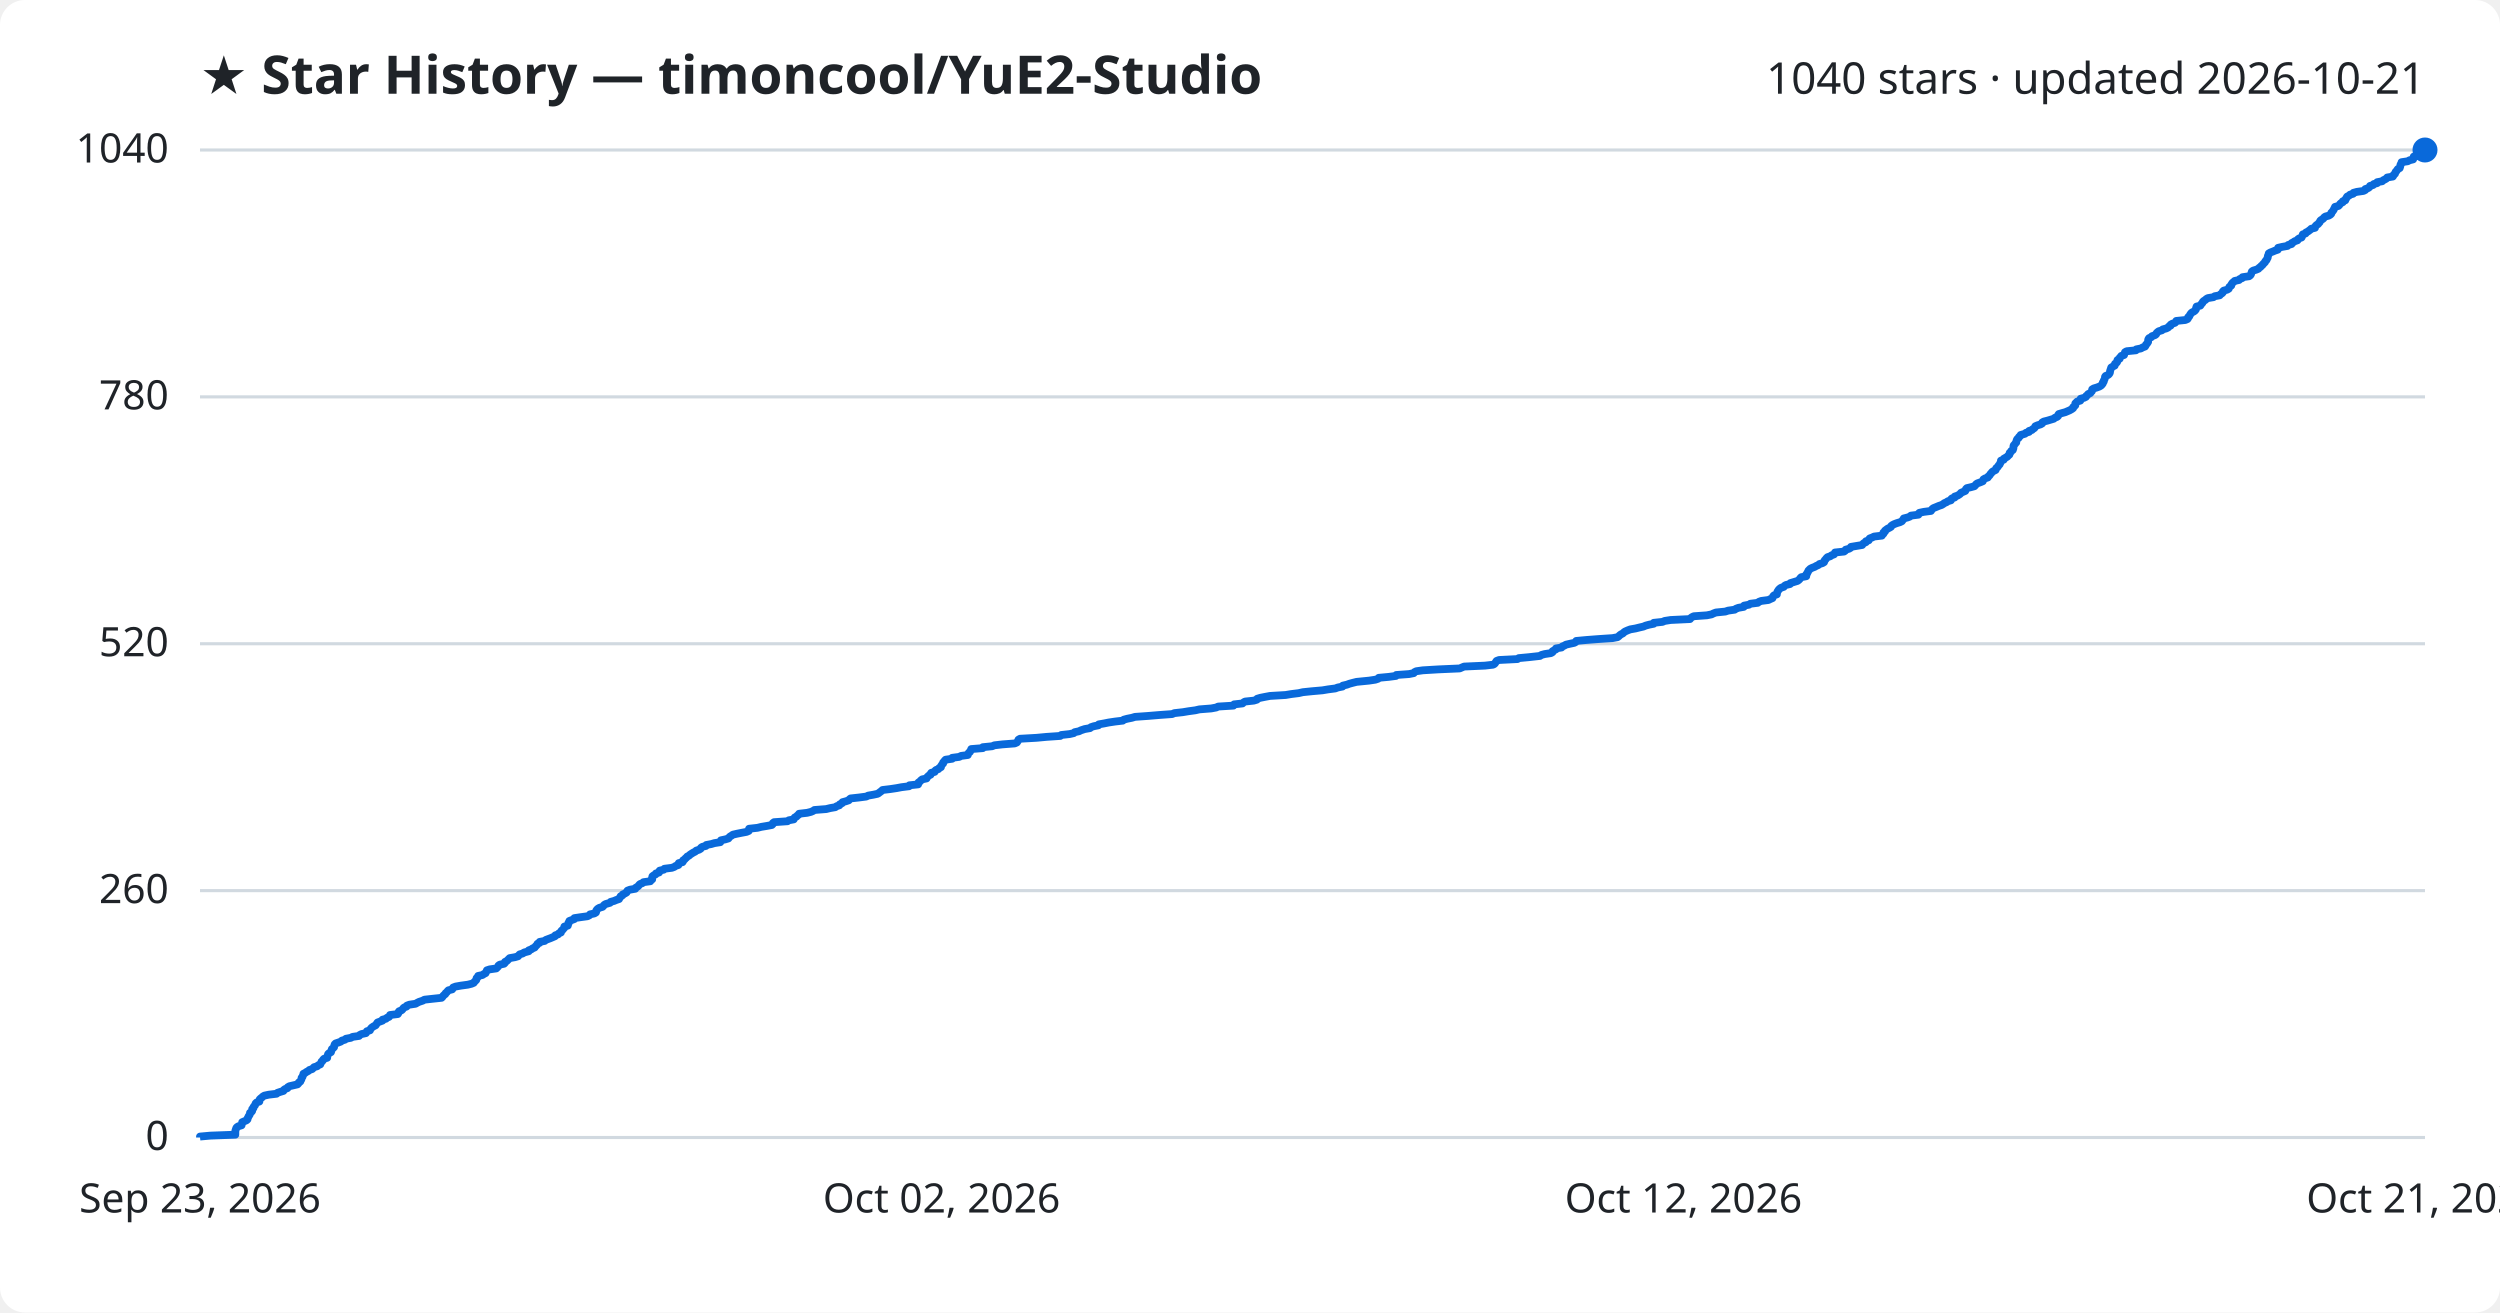
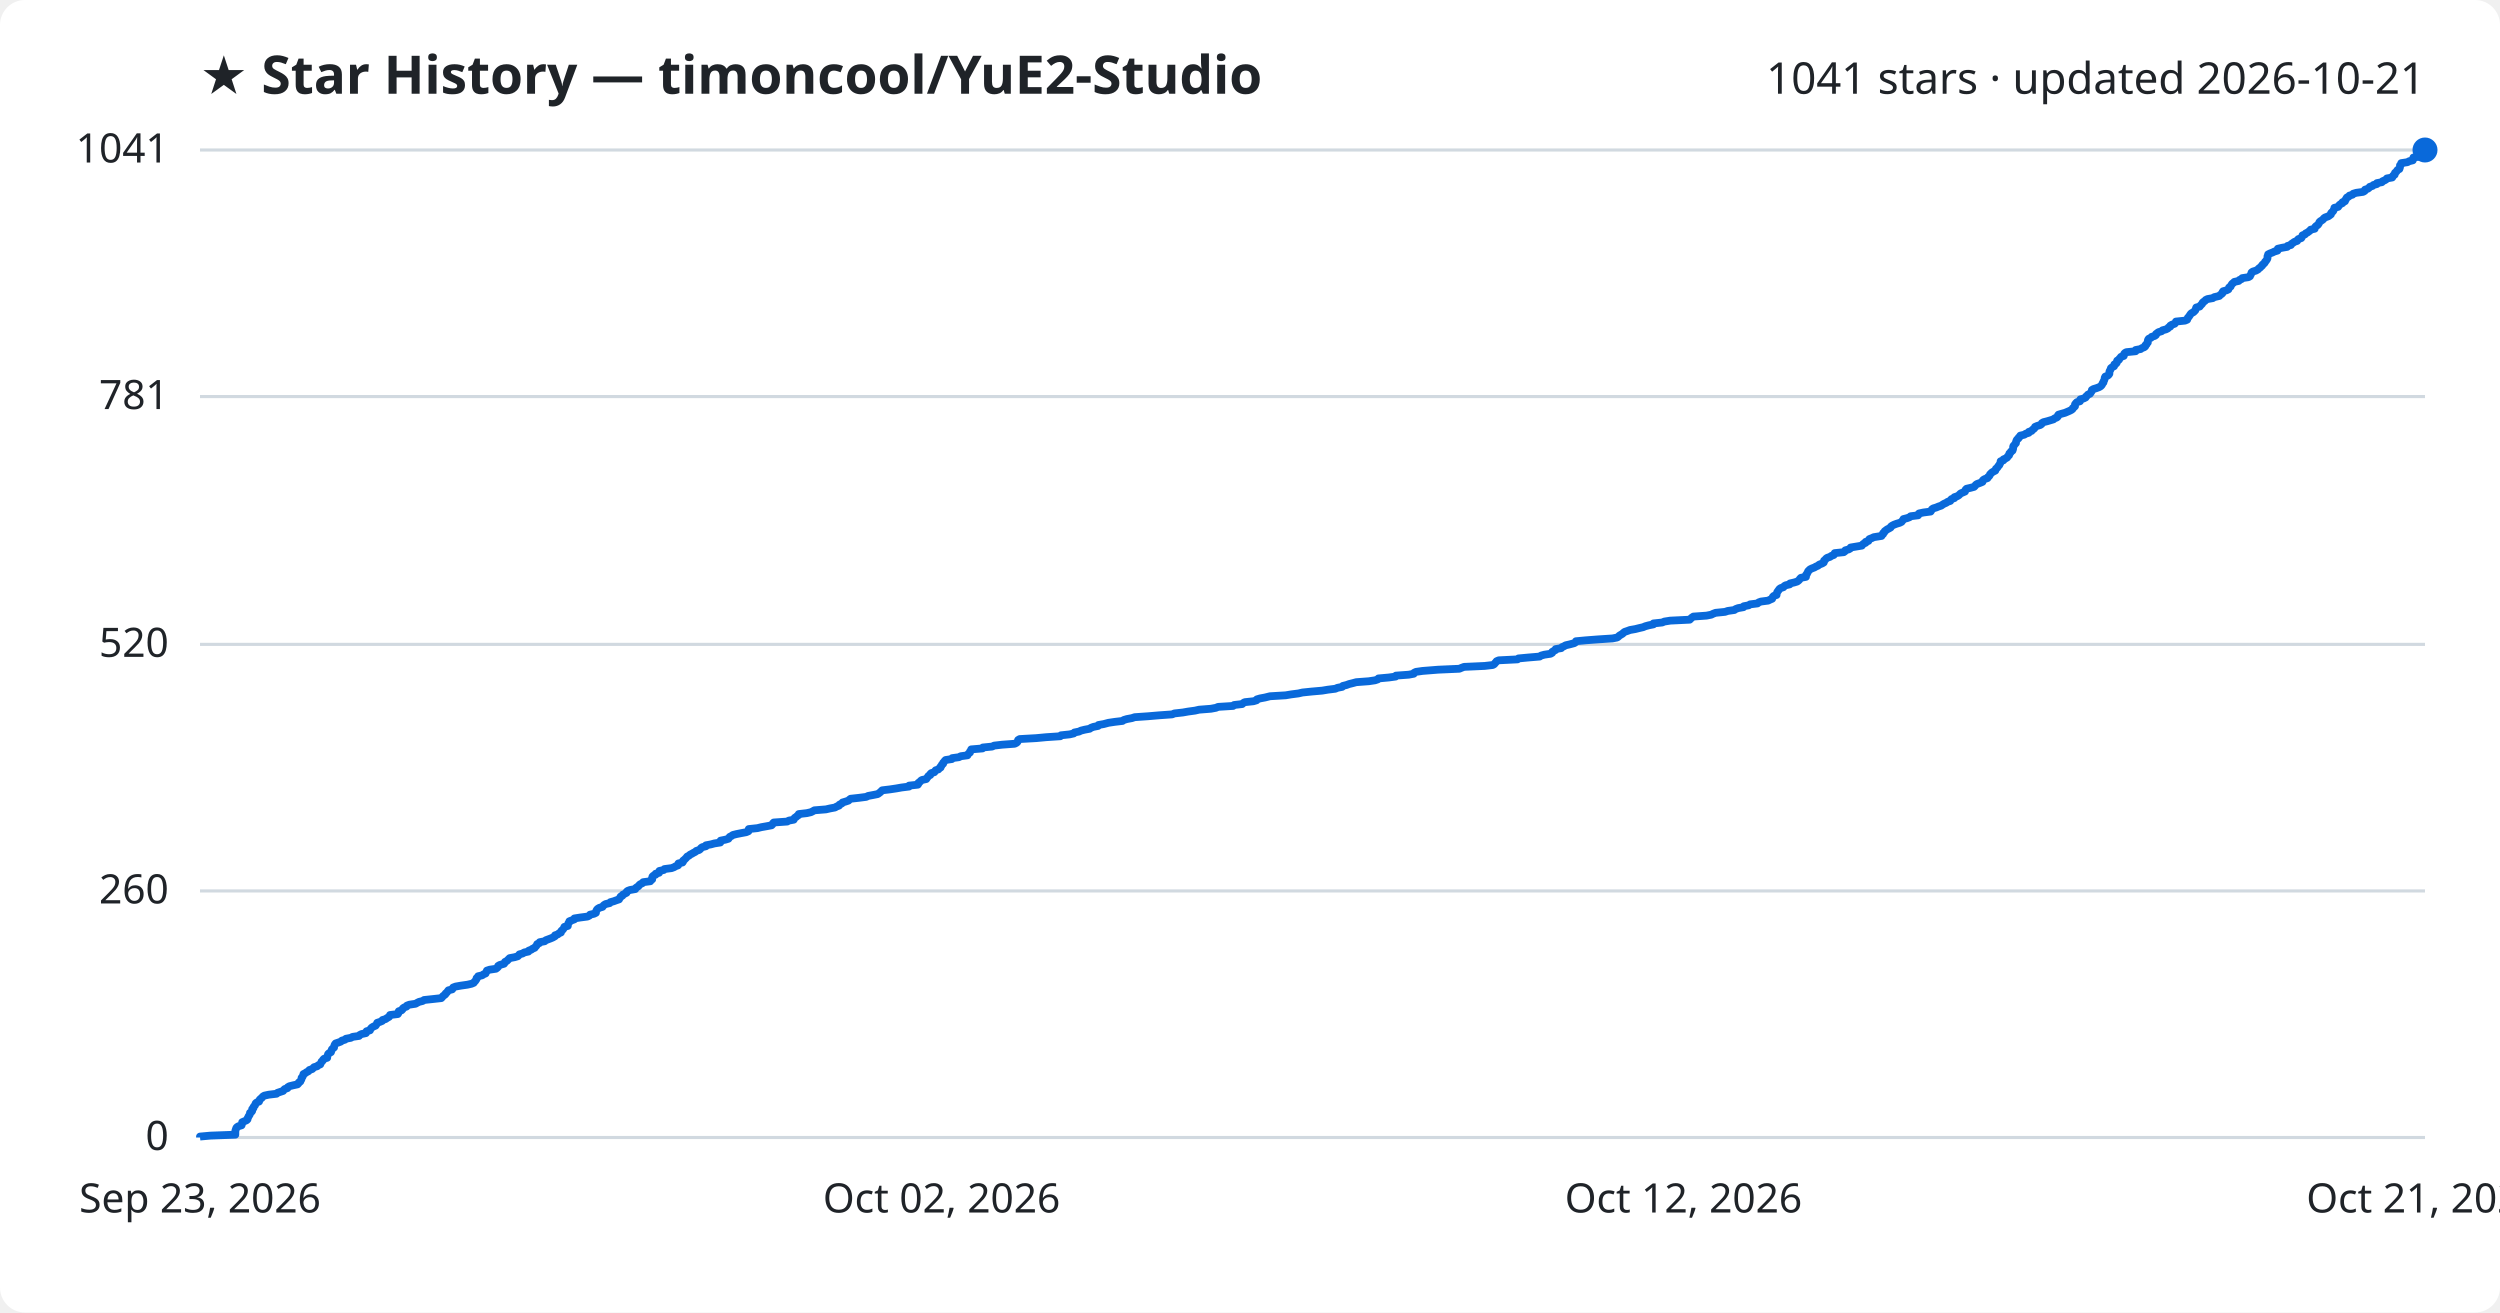
<svg xmlns="http://www.w3.org/2000/svg" viewBox="0 0 800 420" font-family="Segoe UI, sans-serif">
  <rect width="800" height="420" fill="#ffffff" rx="8" />
  <text x="64" y="30" fill="#1f2328" font-size="17" font-weight="700">★ Star History — timoncool/YuE2-Studio</text>
-   <text x="776" y="30" fill="#1f2328" font-size="14" text-anchor="end">1040 stars · updated 2026-10-21</text>
+   <text x="776" y="30" fill="#1f2328" font-size="14" text-anchor="end">1041 stars · updated 2026-10-21</text>
  <line x1="64" y1="364.0" x2="776" y2="364.0" stroke="#d1d9e0" stroke-width="1" />
  <text x="54" y="368.0" fill="#1f2328" font-size="13" text-anchor="end">0</text>
-   <line x1="64" y1="285.0" x2="776" y2="285.0" stroke="#d1d9e0" stroke-width="1" />
-   <text x="54" y="289.0" fill="#1f2328" font-size="13" text-anchor="end">260</text>
-   <line x1="64" y1="206.0" x2="776" y2="206.0" stroke="#d1d9e0" stroke-width="1" />
-   <text x="54" y="210.0" fill="#1f2328" font-size="13" text-anchor="end">520</text>
-   <line x1="64" y1="127.0" x2="776" y2="127.0" stroke="#d1d9e0" stroke-width="1" />
-   <text x="54" y="131.0" fill="#1f2328" font-size="13" text-anchor="end">780</text>
+   <line x1="64" y1="285.1" x2="776" y2="285.1" stroke="#d1d9e0" stroke-width="1" />
+   <text x="54" y="289.1" fill="#1f2328" font-size="13" text-anchor="end">260</text>
+   <line x1="64" y1="206.2" x2="776" y2="206.2" stroke="#d1d9e0" stroke-width="1" />
+   <text x="54" y="210.2" fill="#1f2328" font-size="13" text-anchor="end">520</text>
+   <line x1="64" y1="126.9" x2="776" y2="126.9" stroke="#d1d9e0" stroke-width="1" />
+   <text x="54" y="130.9" fill="#1f2328" font-size="13" text-anchor="end">781</text>
  <line x1="64" y1="48.0" x2="776" y2="48.0" stroke="#d1d9e0" stroke-width="1" />
-   <text x="54" y="52.0" fill="#1f2328" font-size="13" text-anchor="end">1040</text>
-   <path d="M64.0,364.0 L64.0,363.7 L67.3,363.4 L75.3,363.1 L75.3,362.8 L75.3,362.5 L75.3,362.2 L75.3,361.9 L75.4,361.6 L75.5,361.3 L75.6,361.0 L75.8,360.7 L76.3,360.4 L77.3,360.1 L77.4,359.7 L77.5,359.4 L77.5,359.1 L78.2,358.8 L78.9,358.5 L79.2,358.2 L79.2,357.9 L79.4,357.6 L79.5,357.3 L79.7,357.0 L79.9,356.7 L80.0,356.4 L80.0,356.1 L80.5,355.8 L80.7,355.5 L80.7,355.2 L80.7,354.9 L81.1,354.6 L81.1,354.3 L81.3,354.0 L81.6,353.7 L81.7,353.4 L81.8,353.1 L82.1,352.8 L83.0,352.5 L83.0,352.1 L83.1,351.8 L83.4,351.5 L83.8,351.2 L84.1,350.9 L84.6,350.6 L86.0,350.3 L88.5,350.0 L88.8,349.7 L89.7,349.4 L90.7,349.1 L90.8,348.8 L91.2,348.5 L92.0,348.2 L92.1,347.9 L92.6,347.6 L93.9,347.3 L95.2,347.0 L95.5,346.7 L95.6,346.4 L96.1,346.1 L96.2,345.8 L96.4,345.5 L96.5,345.2 L96.5,344.9 L96.8,344.6 L96.9,344.2 L97.1,343.9 L97.1,343.6 L97.7,343.3 L98.1,343.0 L98.7,342.7 L99.0,342.4 L99.9,342.1 L100.2,341.8 L100.5,341.5 L101.5,341.2 L101.8,340.9 L102.5,340.6 L102.6,340.3 L102.8,340.0 L102.9,339.7 L103.3,339.4 L103.4,339.1 L103.7,338.8 L104.7,338.5 L104.7,338.2 L104.8,337.9 L104.9,337.6 L105.0,337.3 L105.3,337.0 L105.9,336.7 L106.0,336.4 L106.1,336.0 L106.2,335.7 L106.6,335.4 L106.9,335.1 L106.9,334.8 L107.0,334.5 L107.1,334.2 L107.4,333.9 L108.3,333.6 L109.1,333.3 L109.4,333.0 L110.4,332.7 L110.7,332.4 L112.3,332.1 L112.8,331.8 L114.9,331.5 L115.1,331.2 L115.7,330.9 L117.1,330.6 L117.3,330.3 L117.4,330.0 L118.4,329.7 L118.5,329.4 L118.7,329.1 L119.0,328.8 L119.6,328.4 L120.2,328.1 L120.4,327.8 L120.6,327.5 L120.8,327.2 L121.6,326.9 L122.4,326.6 L122.4,326.3 L123.5,326.0 L123.8,325.7 L124.5,325.4 L124.7,325.1 L124.8,324.8 L127.3,324.5 L127.5,324.2 L127.5,323.9 L127.7,323.6 L128.5,323.3 L128.8,323.0 L129.0,322.7 L129.3,322.4 L130.1,322.1 L130.2,321.8 L131.0,321.5 L133.0,321.2 L133.5,320.9 L134.1,320.6 L135.3,320.2 L135.8,319.9 L138.5,319.6 L141.3,319.3 L141.6,319.0 L141.8,318.7 L142.1,318.4 L142.5,318.1 L142.6,317.8 L143.0,317.5 L143.2,317.2 L143.5,316.9 L144.7,316.6 L144.9,316.3 L145.0,316.0 L145.8,315.7 L147.5,315.4 L149.7,315.1 L150.9,314.8 L151.6,314.5 L151.8,314.2 L152.1,313.9 L152.4,313.6 L152.5,313.3 L152.5,313.0 L153.0,312.6 L153.0,312.3 L154.4,312.0 L154.8,311.7 L155.4,311.4 L155.5,311.1 L155.7,310.8 L155.8,310.5 L156.7,310.2 L158.8,309.9 L159.1,309.6 L159.4,309.3 L159.5,309.0 L159.9,308.7 L161.3,308.4 L161.6,308.1 L161.6,307.8 L162.2,307.5 L162.5,307.2 L162.8,306.9 L163.1,306.6 L164.8,306.3 L165.8,306.0 L166.0,305.7 L166.3,305.4 L167.3,305.1 L167.7,304.8 L169.2,304.4 L169.2,304.1 L170.0,303.8 L170.4,303.5 L171.1,303.2 L171.3,302.9 L171.6,302.6 L171.9,302.3 L172.0,302.0 L172.7,301.7 L172.7,301.4 L174.3,301.1 L174.6,300.8 L175.4,300.5 L176.2,300.2 L176.9,299.9 L177.6,299.6 L177.7,299.3 L178.6,299.0 L178.8,298.7 L179.5,298.4 L179.5,298.1 L179.7,297.8 L180.1,297.5 L180.3,297.2 L180.6,296.9 L180.6,296.5 L181.7,296.2 L181.7,295.9 L181.9,295.6 L181.9,295.3 L182.2,295.0 L182.2,294.7 L183.0,294.4 L183.8,294.1 L183.8,293.8 L185.8,293.5 L188.0,293.2 L188.6,292.9 L188.8,292.6 L190.2,292.3 L190.7,292.0 L190.8,291.7 L190.8,291.4 L191.0,291.1 L191.3,290.8 L191.8,290.5 L192.8,290.2 L193.1,289.9 L193.3,289.6 L193.8,289.3 L195.2,288.9 L195.4,288.6 L196.5,288.3 L197.2,288.0 L198.1,287.7 L198.2,287.4 L198.5,287.1 L198.6,286.8 L199.2,286.5 L199.3,286.2 L200.0,285.9 L200.5,285.6 L200.6,285.3 L200.8,285.0 L201.6,284.7 L203.3,284.4 L203.4,284.1 L203.9,283.8 L204.3,283.5 L204.5,283.2 L204.8,282.9 L205.6,282.6 L205.9,282.3 L208.1,282.0 L208.2,281.7 L208.7,281.4 L208.7,281.1 L208.7,280.7 L208.8,280.4 L209.2,280.1 L209.8,279.8 L209.9,279.5 L210.9,279.2 L210.9,278.9 L211.1,278.6 L212.4,278.3 L212.6,278.0 L215.0,277.7 L215.8,277.4 L216.2,277.1 L217.1,276.8 L217.1,276.5 L217.2,276.2 L218.4,275.9 L218.6,275.6 L218.6,275.3 L219.1,275.0 L219.3,274.7 L219.7,274.4 L219.9,274.1 L220.5,273.8 L220.8,273.5 L221.4,273.1 L221.9,272.8 L222.5,272.5 L222.8,272.2 L223.7,271.9 L224.2,271.6 L224.3,271.3 L224.7,271.0 L225.9,270.7 L226.0,270.4 L227.6,270.1 L228.6,269.8 L230.5,269.5 L230.6,269.2 L230.7,268.9 L232.1,268.6 L233.1,268.3 L233.3,268.0 L233.6,267.7 L234.1,267.4 L234.5,267.1 L235.8,266.8 L237.3,266.5 L238.9,266.2 L239.6,265.9 L239.6,265.6 L239.7,265.2 L242.4,264.9 L243.6,264.6 L245.4,264.3 L247.0,264.0 L247.3,263.7 L247.3,263.4 L247.7,263.1 L252.0,262.8 L252.4,262.5 L254.0,262.2 L254.1,261.9 L254.3,261.6 L254.9,261.3 L255.1,261.0 L255.6,260.7 L255.7,260.4 L258.3,260.1 L259.5,259.8 L260.2,259.5 L260.6,259.2 L264.4,258.9 L265.6,258.6 L267.3,258.3 L267.7,258.0 L268.6,257.7 L268.7,257.4 L269.5,257.0 L269.6,256.7 L270.7,256.4 L271.6,256.1 L271.8,255.8 L272.2,255.5 L274.9,255.2 L277.2,254.9 L277.8,254.6 L279.5,254.3 L280.9,254.0 L281.3,253.7 L281.7,253.4 L282.1,253.1 L282.4,252.8 L284.9,252.5 L286.9,252.2 L288.5,251.9 L290.9,251.6 L291.0,251.3 L293.8,251.0 L293.9,250.7 L293.9,250.4 L294.4,250.1 L294.6,249.8 L295.1,249.4 L296.5,249.1 L296.6,248.8 L296.9,248.5 L297.2,248.2 L297.8,247.9 L297.8,247.6 L298.0,247.3 L299.1,247.0 L299.2,246.7 L299.5,246.4 L300.3,246.1 L300.5,245.8 L301.1,245.5 L301.1,245.2 L301.3,244.9 L301.5,244.6 L301.8,244.3 L301.8,244.0 L302.1,243.7 L302.3,243.4 L302.6,243.1 L304.7,242.8 L304.7,242.5 L307.0,242.2 L307.5,241.9 L309.7,241.6 L309.8,241.2 L310.0,240.9 L310.4,240.6 L310.5,240.3 L310.8,240.0 L310.8,239.7 L314.5,239.4 L314.5,239.1 L317.5,238.8 L318.2,238.5 L320.8,238.2 L324.7,237.9 L325.4,237.6 L325.6,237.3 L325.8,237.0 L325.9,236.7 L326.4,236.4 L331.7,236.1 L334.9,235.8 L339.3,235.5 L339.6,235.2 L342.3,234.9 L343.6,234.6 L343.9,234.3 L345.3,234.0 L345.9,233.7 L347.1,233.3 L348.8,233.0 L349.1,232.7 L350.0,232.4 L351.5,232.1 L351.6,231.8 L353.3,231.5 L354.8,231.2 L356.8,230.9 L359.3,230.6 L359.6,230.3 L360.7,230.0 L362.2,229.7 L363.2,229.4 L367.4,229.1 L371.0,228.8 L375.1,228.5 L375.8,228.2 L378.5,227.9 L380.3,227.6 L382.5,227.3 L383.8,227.0 L387.6,226.7 L389.2,226.4 L389.8,226.1 L394.7,225.8 L394.9,225.4 L397.6,225.1 L397.9,224.8 L398.4,224.5 L401.2,224.2 L402.2,223.9 L402.3,223.6 L403.3,223.3 L404.8,223.0 L406.4,222.7 L411.4,222.4 L413.2,222.1 L415.6,221.8 L416.9,221.5 L419.8,221.2 L423.2,220.9 L425.0,220.6 L427.3,220.3 L428.1,220.0 L429.6,219.7 L429.7,219.4 L431.0,219.1 L431.8,218.8 L432.9,218.5 L434.1,218.2 L438.1,217.8 L440.1,217.5 L441.0,217.2 L441.2,216.9 L444.4,216.6 L446.7,216.3 L446.8,216.0 L450.9,215.7 L452.4,215.4 L452.6,215.1 L453.2,214.8 L455.3,214.5 L460.3,214.2 L467.1,213.9 L467.8,213.6 L468.5,213.3 L475.2,213.0 L477.8,212.7 L478.3,212.4 L478.5,212.1 L478.7,211.8 L478.9,211.5 L479.7,211.2 L485.6,210.9 L486.0,210.6 L489.2,210.3 L492.8,209.9 L493.2,209.6 L494.3,209.3 L496.3,209.0 L496.8,208.7 L496.8,208.4 L497.3,208.1 L497.9,207.8 L497.9,207.5 L499.7,207.2 L499.9,206.9 L500.6,206.6 L501.1,206.3 L502.4,206.0 L503.8,205.7 L504.3,205.4 L504.4,205.1 L507.6,204.8 L511.5,204.5 L516.0,204.2 L517.6,203.9 L518.0,203.6 L518.3,203.3 L518.7,203.0 L519.3,202.7 L519.6,202.4 L520.0,202.1 L520.9,201.7 L521.7,201.4 L523.4,201.1 L524.6,200.8 L525.9,200.5 L526.6,200.2 L527.7,199.9 L529.2,199.6 L529.2,199.3 L532.0,199.0 L532.7,198.7 L534.6,198.4 L540.8,198.1 L541.0,197.8 L541.4,197.5 L542.0,197.2 L546.2,196.9 L547.7,196.6 L548.3,196.3 L549.1,196.0 L552.1,195.7 L553.0,195.4 L555.1,195.1 L555.5,194.8 L556.3,194.5 L558.0,194.2 L558.1,193.8 L559.7,193.5 L560.1,193.2 L562.5,192.9 L562.8,192.6 L563.6,192.3 L565.9,192.0 L566.5,191.7 L567.2,191.4 L567.3,191.1 L567.4,190.8 L567.7,190.5 L568.6,190.2 L568.6,189.9 L568.7,189.6 L568.8,189.3 L569.0,189.0 L569.2,188.7 L569.5,188.4 L569.9,188.1 L570.8,187.8 L571.0,187.5 L571.5,187.2 L572.8,186.9 L572.9,186.6 L574.2,186.2 L575.2,185.9 L575.6,185.6 L575.9,185.3 L576.1,185.0 L576.4,184.7 L578.0,184.4 L578.0,184.1 L578.0,183.8 L578.3,183.5 L578.4,183.2 L578.6,182.9 L578.7,182.6 L579.0,182.3 L579.3,182.0 L579.9,181.7 L580.7,181.4 L581.2,181.1 L581.9,180.8 L582.2,180.5 L583.2,180.2 L583.7,179.9 L583.8,179.6 L583.9,179.3 L584.2,179.0 L584.4,178.7 L584.8,178.3 L585.7,178.0 L586.1,177.7 L586.9,177.4 L587.1,177.1 L587.2,176.8 L590.1,176.5 L590.5,176.2 L590.6,175.9 L591.7,175.6 L592.2,175.3 L592.3,175.0 L594.1,174.7 L595.9,174.4 L596.1,174.1 L596.4,173.8 L597.1,173.5 L597.1,173.2 L598.0,172.9 L598.1,172.6 L598.3,172.3 L599.1,172.0 L599.7,171.7 L602.2,171.4 L602.3,171.1 L602.7,170.8 L602.7,170.4 L603.2,170.1 L603.2,169.8 L603.6,169.5 L604.0,169.2 L604.6,168.9 L605.1,168.6 L605.2,168.3 L605.6,168.0 L606.2,167.7 L607.0,167.4 L608.0,167.1 L608.6,166.8 L608.8,166.5 L609.1,166.2 L609.2,165.9 L610.4,165.6 L611.2,165.3 L611.5,165.0 L613.9,164.7 L613.9,164.4 L614.2,164.1 L615.6,163.8 L617.9,163.5 L618.1,163.2 L618.3,162.9 L618.7,162.6 L619.7,162.2 L620.4,161.9 L621.3,161.6 L621.8,161.3 L622.2,161.0 L622.9,160.7 L623.3,160.4 L624.3,160.1 L624.3,159.8 L624.6,159.5 L625.5,159.2 L625.5,158.9 L626.4,158.6 L626.9,158.3 L627.3,158.0 L627.5,157.7 L628.2,157.4 L628.9,157.1 L629.0,156.8 L629.1,156.5 L629.4,156.2 L630.7,155.9 L631.8,155.6 L632.1,155.3 L632.3,155.0 L632.7,154.7 L633.8,154.3 L634.5,154.0 L634.6,153.7 L634.7,153.4 L635.2,153.1 L636.1,152.8 L636.2,152.5 L636.6,152.2 L636.8,151.9 L637.0,151.6 L637.3,151.3 L637.5,151.0 L638.0,150.7 L638.6,150.4 L638.7,150.1 L638.8,149.8 L639.2,149.5 L639.4,149.2 L639.6,148.9 L639.9,148.6 L640.0,148.3 L640.2,148.0 L640.3,147.7 L640.3,147.4 L641.2,147.1 L641.2,146.8 L641.9,146.4 L642.4,146.1 L642.6,145.8 L643.0,145.5 L643.1,145.2 L643.1,144.9 L643.5,144.6 L643.6,144.3 L644.1,144.0 L644.2,143.7 L644.3,143.4 L644.3,143.1 L644.3,142.8 L644.4,142.5 L644.7,142.2 L644.9,141.9 L645.2,141.6 L645.2,141.3 L645.3,141.0 L645.4,140.7 L645.6,140.4 L646.0,140.1 L646.1,139.8 L646.5,139.5 L646.6,139.2 L648.0,138.8 L648.3,138.5 L649.3,138.2 L649.3,137.9 L650.2,137.6 L650.5,137.3 L651.0,137.0 L651.2,136.7 L651.3,136.4 L652.0,136.1 L653.0,135.8 L653.5,135.5 L653.5,135.2 L654.0,134.9 L655.2,134.6 L656.2,134.3 L657.2,134.0 L657.5,133.7 L658.3,133.4 L658.6,133.1 L658.6,132.8 L658.8,132.5 L659.8,132.2 L660.9,131.9 L661.6,131.6 L662.3,131.3 L663.0,130.9 L663.4,130.6 L663.4,130.3 L663.8,130.0 L664.1,129.7 L664.1,129.4 L664.1,129.1 L664.4,128.8 L664.7,128.5 L665.7,128.2 L665.7,127.9 L665.8,127.6 L666.9,127.3 L667.5,127.0 L667.6,126.7 L668.0,126.4 L668.2,126.1 L668.9,125.8 L669.1,125.5 L669.4,125.2 L669.5,124.9 L669.5,124.6 L670.0,124.3 L671.0,124.0 L671.8,123.7 L672.3,123.4 L672.6,123.1 L672.9,122.7 L672.9,122.4 L673.2,122.1 L673.2,121.8 L673.4,121.5 L673.5,121.2 L673.6,120.9 L673.6,120.6 L673.8,120.3 L674.6,120.0 L674.9,119.7 L675.1,119.4 L675.2,119.1 L675.2,118.8 L675.3,118.5 L675.4,118.2 L675.5,117.9 L675.6,117.6 L676.1,117.3 L676.7,117.0 L676.7,116.7 L676.8,116.4 L677.3,116.1 L677.5,115.8 L677.5,115.5 L677.6,115.2 L678.3,114.8 L678.3,114.5 L678.6,114.2 L678.8,113.9 L679.7,113.6 L679.8,113.3 L679.9,113.0 L680.0,112.7 L680.5,112.4 L683.5,112.1 L683.6,111.8 L685.1,111.5 L685.6,111.2 L686.4,110.9 L686.6,110.6 L686.7,110.3 L687.0,110.0 L687.2,109.7 L687.4,109.4 L687.4,109.1 L687.4,108.8 L687.5,108.5 L687.7,108.2 L688.4,107.9 L688.6,107.6 L689.7,107.2 L690.0,106.9 L690.1,106.6 L690.4,106.3 L690.8,106.0 L691.8,105.7 L692.1,105.4 L693.2,105.1 L693.8,104.8 L694.0,104.5 L694.6,104.2 L694.6,103.9 L695.1,103.6 L696.0,103.3 L696.3,103.0 L696.4,102.7 L699.3,102.4 L700.0,102.1 L700.2,101.8 L700.2,101.5 L700.6,101.2 L700.7,100.9 L700.9,100.6 L701.1,100.3 L701.4,100.0 L702.0,99.7 L702.4,99.4 L702.7,99.0 L702.7,98.7 L702.8,98.4 L702.9,98.1 L704.1,97.8 L704.3,97.5 L704.5,97.2 L704.8,96.9 L704.9,96.6 L705.2,96.3 L705.7,96.0 L706.0,95.7 L706.5,95.4 L708.3,95.1 L708.7,94.8 L710.3,94.5 L710.5,94.2 L711.0,93.9 L711.3,93.6 L711.3,93.3 L711.6,93.0 L712.7,92.7 L713.2,92.4 L713.3,92.1 L713.4,91.8 L714.0,91.4 L714.0,91.1 L714.2,90.8 L714.4,90.5 L714.8,90.2 L715.1,89.9 L716.5,89.6 L716.7,89.3 L717.5,89.0 L717.6,88.7 L719.7,88.4 L720.1,88.1 L720.3,87.8 L720.4,87.5 L720.5,87.2 L720.6,86.9 L721.0,86.6 L722.0,86.3 L722.7,86.0 L722.9,85.7 L723.4,85.4 L723.6,85.1 L724.0,84.8 L724.2,84.5 L724.5,84.2 L724.8,83.9 L724.9,83.6 L725.3,83.2 L725.4,82.9 L725.6,82.6 L725.7,82.3 L725.7,82.0 L725.8,81.7 L726.0,81.4 L726.0,81.1 L726.5,80.8 L727.3,80.5 L728.0,80.2 L728.9,79.9 L729.0,79.6 L729.0,79.3 L730.3,79.0 L732.0,78.7 L732.2,78.4 L733.3,78.1 L733.3,77.8 L733.9,77.5 L734.3,77.2 L735.2,76.9 L735.3,76.6 L735.7,76.3 L736.5,76.0 L736.7,75.6 L736.8,75.3 L736.9,75.0 L737.8,74.7 L737.9,74.4 L738.5,74.1 L738.9,73.8 L739.3,73.5 L739.6,73.2 L740.8,72.9 L740.8,72.6 L741.0,72.3 L741.3,72.0 L741.8,71.7 L742.0,71.4 L742.3,71.1 L742.4,70.8 L742.6,70.5 L743.1,70.2 L743.5,69.9 L743.7,69.6 L744.1,69.3 L745.2,69.0 L745.7,68.7 L746.0,68.4 L746.0,68.1 L746.3,67.8 L746.6,67.4 L746.8,67.1 L746.9,66.8 L747.1,66.5 L747.2,66.2 L748.3,65.9 L748.6,65.6 L748.8,65.3 L749.1,65.0 L749.7,64.7 L749.7,64.4 L750.5,64.1 L750.5,63.8 L750.8,63.5 L750.9,63.2 L751.1,62.9 L751.7,62.6 L752.0,62.3 L753.0,62.0 L753.1,61.7 L754.2,61.4 L756.3,61.1 L756.9,60.8 L756.9,60.5 L757.8,60.2 L758.2,59.9 L758.4,59.5 L759.4,59.2 L759.6,58.9 L760.7,58.6 L760.7,58.3 L762.3,58.0 L762.6,57.7 L763.2,57.4 L763.7,57.1 L763.9,56.8 L765.7,56.5 L765.9,56.2 L766.0,55.9 L766.4,55.6 L766.5,55.3 L766.6,55.0 L766.9,54.7 L767.1,54.4 L767.3,54.1 L767.9,53.8 L768.0,53.5 L768.1,53.2 L768.1,52.9 L768.2,52.6 L768.5,52.3 L768.5,51.9 L770.5,51.6 L771.0,51.3 L772.2,51.0 L772.3,50.7 L772.3,50.4 L772.4,50.1 L774.6,49.8 L774.6,49.5 L774.6,49.2 L774.8,48.9 L775.0,48.6 L775.7,48.3 L776.0,48.0 L776.0,48.0" fill="none" stroke="#0969da" stroke-width="2.5" stroke-linejoin="round" />
+   <text x="54" y="52.0" fill="#1f2328" font-size="13" text-anchor="end">1041</text>
+   <path d="M64.0,364.0 L64.0,363.7 L67.3,363.4 L75.3,363.1 L75.3,362.8 L75.3,362.5 L75.3,362.2 L75.3,361.9 L75.4,361.6 L75.5,361.3 L75.6,361.0 L75.8,360.7 L76.3,360.4 L77.3,360.1 L77.4,359.8 L77.5,359.4 L77.5,359.1 L78.2,358.8 L78.9,358.5 L79.2,358.2 L79.2,357.9 L79.4,357.6 L79.5,357.3 L79.7,357.0 L79.9,356.7 L80.0,356.4 L80.0,356.1 L80.5,355.8 L80.7,355.5 L80.7,355.2 L80.7,354.9 L81.1,354.6 L81.1,354.3 L81.3,354.0 L81.6,353.7 L81.7,353.4 L81.8,353.1 L82.1,352.8 L82.9,352.5 L83.0,352.2 L83.1,351.9 L83.4,351.6 L83.8,351.3 L84.1,350.9 L84.6,350.6 L86.0,350.3 L88.5,350.0 L88.8,349.7 L89.7,349.4 L90.6,349.1 L90.8,348.8 L91.1,348.5 L92.0,348.2 L92.1,347.9 L92.6,347.6 L93.8,347.3 L95.2,347.0 L95.5,346.7 L95.6,346.4 L96.1,346.1 L96.2,345.8 L96.4,345.5 L96.5,345.2 L96.5,344.9 L96.8,344.6 L96.9,344.3 L97.1,344.0 L97.1,343.7 L97.7,343.4 L98.1,343.1 L98.7,342.8 L99.0,342.4 L99.9,342.1 L100.2,341.8 L100.5,341.5 L101.5,341.2 L101.8,340.9 L102.5,340.6 L102.6,340.3 L102.8,340.0 L102.9,339.7 L103.3,339.4 L103.4,339.1 L103.7,338.8 L104.7,338.5 L104.7,338.2 L104.8,337.9 L104.9,337.6 L105.0,337.3 L105.3,337.0 L105.9,336.7 L106.0,336.4 L106.1,336.1 L106.2,335.8 L106.5,335.5 L106.9,335.2 L106.9,334.9 L107.0,334.6 L107.1,334.3 L107.4,333.9 L108.3,333.6 L109.1,333.3 L109.4,333.0 L110.4,332.7 L110.7,332.4 L112.3,332.1 L112.8,331.8 L114.9,331.5 L115.1,331.2 L115.7,330.9 L117.1,330.6 L117.3,330.3 L117.3,330.0 L118.4,329.7 L118.5,329.4 L118.7,329.1 L119.0,328.8 L119.5,328.5 L120.2,328.2 L120.4,327.9 L120.6,327.6 L120.7,327.3 L121.6,327.0 L122.3,326.7 L122.4,326.4 L123.4,326.1 L123.8,325.8 L124.5,325.4 L124.7,325.1 L124.8,324.8 L127.3,324.5 L127.5,324.2 L127.5,323.9 L127.6,323.6 L128.5,323.3 L128.8,323.0 L128.9,322.7 L129.3,322.4 L130.1,322.1 L130.2,321.8 L131.0,321.5 L133.0,321.2 L133.5,320.9 L134.1,320.6 L135.3,320.3 L135.7,320.0 L138.5,319.7 L141.2,319.4 L141.5,319.1 L141.7,318.8 L142.1,318.5 L142.5,318.2 L142.6,317.9 L143.0,317.6 L143.2,317.3 L143.5,316.9 L144.7,316.6 L144.9,316.3 L145.0,316.0 L145.8,315.7 L147.5,315.4 L149.6,315.1 L150.9,314.8 L151.6,314.5 L151.8,314.2 L152.1,313.9 L152.3,313.6 L152.5,313.3 L152.5,313.0 L152.9,312.7 L153.0,312.4 L154.3,312.1 L154.7,311.8 L155.4,311.5 L155.5,311.2 L155.7,310.9 L155.8,310.6 L156.7,310.3 L158.7,310.0 L159.1,309.7 L159.4,309.4 L159.4,309.1 L159.9,308.8 L161.3,308.4 L161.5,308.1 L161.6,307.8 L162.2,307.5 L162.5,307.2 L162.8,306.9 L163.1,306.6 L164.7,306.3 L165.7,306.0 L166.0,305.7 L166.2,305.4 L167.3,305.1 L167.7,304.8 L169.1,304.5 L169.2,304.2 L170.0,303.9 L170.4,303.6 L171.1,303.3 L171.3,303.0 L171.6,302.7 L171.8,302.4 L171.9,302.1 L172.6,301.8 L172.7,301.5 L174.3,301.2 L174.6,300.9 L175.4,300.6 L176.2,300.3 L176.9,300.0 L177.6,299.6 L177.6,299.3 L178.5,299.0 L178.8,298.7 L179.5,298.4 L179.5,298.1 L179.7,297.8 L180.1,297.5 L180.3,297.2 L180.5,296.9 L180.6,296.6 L181.7,296.3 L181.7,296.0 L181.8,295.7 L181.9,295.4 L182.2,295.1 L182.2,294.8 L183.0,294.5 L183.8,294.2 L183.8,293.9 L185.7,293.6 L188.0,293.3 L188.6,293.0 L188.8,292.7 L190.1,292.4 L190.7,292.1 L190.7,291.8 L190.8,291.5 L191.0,291.1 L191.3,290.8 L191.8,290.5 L192.8,290.2 L193.0,289.9 L193.3,289.6 L193.8,289.3 L195.1,289.0 L195.3,288.7 L196.4,288.4 L197.2,288.1 L198.1,287.8 L198.2,287.5 L198.5,287.2 L198.6,286.9 L199.2,286.6 L199.3,286.3 L199.9,286.0 L200.5,285.7 L200.5,285.4 L200.8,285.1 L201.6,284.8 L203.3,284.5 L203.4,284.2 L203.8,283.9 L204.3,283.6 L204.5,283.3 L204.8,283.0 L205.6,282.6 L205.8,282.3 L208.1,282.0 L208.2,281.7 L208.7,281.4 L208.7,281.1 L208.7,280.8 L208.8,280.5 L209.1,280.2 L209.8,279.9 L209.8,279.6 L210.9,279.3 L210.9,279.0 L211.0,278.7 L212.4,278.4 L212.6,278.1 L214.9,277.8 L215.7,277.5 L216.2,277.2 L217.0,276.9 L217.1,276.6 L217.1,276.3 L218.4,276.0 L218.6,275.7 L218.6,275.4 L219.0,275.1 L219.3,274.8 L219.6,274.5 L219.9,274.1 L220.5,273.8 L220.8,273.5 L221.4,273.2 L221.9,272.9 L222.5,272.6 L222.8,272.3 L223.7,272.0 L224.1,271.7 L224.3,271.4 L224.7,271.1 L225.9,270.8 L225.9,270.5 L227.5,270.2 L228.6,269.9 L230.5,269.6 L230.6,269.3 L230.6,269.0 L232.1,268.7 L233.1,268.4 L233.3,268.1 L233.5,267.8 L234.1,267.5 L234.5,267.2 L235.7,266.9 L237.2,266.6 L238.8,266.3 L239.5,266.0 L239.6,265.6 L239.6,265.3 L242.4,265.0 L243.6,264.7 L245.3,264.4 L246.9,264.1 L247.2,263.8 L247.3,263.5 L247.6,263.2 L251.9,262.9 L252.4,262.6 L254.0,262.3 L254.1,262.0 L254.3,261.7 L254.8,261.4 L255.1,261.1 L255.6,260.8 L255.6,260.5 L258.2,260.2 L259.5,259.9 L260.1,259.6 L260.6,259.3 L264.3,259.0 L265.6,258.7 L267.2,258.4 L267.7,258.1 L268.5,257.8 L268.6,257.5 L269.4,257.1 L269.6,256.8 L270.6,256.5 L271.5,256.2 L271.8,255.9 L272.2,255.6 L274.9,255.3 L277.2,255.0 L277.8,254.7 L279.4,254.4 L280.9,254.1 L281.3,253.8 L281.7,253.5 L282.0,253.2 L282.3,252.9 L284.8,252.6 L286.8,252.3 L288.5,252.0 L290.9,251.7 L290.9,251.4 L293.7,251.1 L293.9,250.8 L293.9,250.5 L294.4,250.2 L294.6,249.9 L295.0,249.6 L296.4,249.3 L296.6,249.0 L296.9,248.6 L297.1,248.3 L297.7,248.0 L297.7,247.7 L298.0,247.4 L299.0,247.1 L299.2,246.8 L299.4,246.5 L300.3,246.2 L300.5,245.9 L301.0,245.6 L301.0,245.3 L301.3,245.0 L301.4,244.7 L301.8,244.4 L301.8,244.1 L302.1,243.8 L302.3,243.5 L302.6,243.2 L304.6,242.9 L304.7,242.6 L306.9,242.3 L307.4,242.0 L309.6,241.7 L309.7,241.4 L310.0,241.1 L310.4,240.8 L310.4,240.5 L310.7,240.1 L310.8,239.8 L314.4,239.5 L314.5,239.2 L317.5,238.9 L318.1,238.6 L320.7,238.3 L324.7,238.0 L325.3,237.7 L325.6,237.4 L325.7,237.1 L325.8,236.8 L326.3,236.5 L331.6,236.2 L334.8,235.9 L339.3,235.6 L339.5,235.3 L342.3,235.0 L343.6,234.7 L343.8,234.4 L345.3,234.1 L345.9,233.8 L347.1,233.5 L348.7,233.2 L349.1,232.9 L349.9,232.6 L351.4,232.3 L351.5,232.0 L353.2,231.7 L354.7,231.3 L356.7,231.0 L359.2,230.7 L359.6,230.4 L360.6,230.1 L362.2,229.8 L363.1,229.5 L367.4,229.2 L370.9,228.9 L375.1,228.6 L375.8,228.3 L378.5,228.0 L380.2,227.7 L382.4,227.4 L383.7,227.1 L387.5,226.8 L389.1,226.5 L389.8,226.2 L394.6,225.9 L394.9,225.6 L397.5,225.3 L397.8,225.0 L398.3,224.7 L401.1,224.4 L402.1,224.1 L402.2,223.8 L403.2,223.5 L404.8,223.2 L406.4,222.8 L411.4,222.5 L413.2,222.2 L415.5,221.9 L416.8,221.6 L419.7,221.3 L423.1,221.0 L424.9,220.7 L427.3,220.4 L428.0,220.1 L429.5,219.8 L429.7,219.5 L430.9,219.2 L431.7,218.9 L432.9,218.6 L434.0,218.3 L438.0,218.0 L440.0,217.7 L440.9,217.4 L441.1,217.1 L444.4,216.8 L446.6,216.5 L446.7,216.2 L450.8,215.9 L452.4,215.6 L452.5,215.3 L453.1,215.0 L455.2,214.7 L460.2,214.3 L467.0,214.0 L467.7,213.7 L468.5,213.4 L475.1,213.1 L477.7,212.8 L478.2,212.5 L478.4,212.2 L478.7,211.9 L478.9,211.6 L479.6,211.3 L485.6,211.0 L485.9,210.7 L489.1,210.4 L492.7,210.1 L493.1,209.8 L494.2,209.5 L496.2,209.2 L496.7,208.9 L496.7,208.6 L497.2,208.3 L497.8,208.0 L497.8,207.7 L499.6,207.4 L499.8,207.1 L500.5,206.8 L501.0,206.5 L502.3,206.2 L503.8,205.8 L504.2,205.5 L504.3,205.2 L507.5,204.9 L511.4,204.6 L516.0,204.3 L517.5,204.0 L517.9,203.7 L518.2,203.4 L518.7,203.1 L519.2,202.8 L519.5,202.5 L519.9,202.2 L520.8,201.9 L521.6,201.6 L523.3,201.3 L524.5,201.0 L525.8,200.7 L526.5,200.4 L527.6,200.1 L529.1,199.8 L529.1,199.5 L531.9,199.2 L532.6,198.9 L534.5,198.6 L540.7,198.3 L541.0,198.0 L541.3,197.7 L541.9,197.3 L546.1,197.0 L547.6,196.7 L548.2,196.4 L549.0,196.1 L552.0,195.8 L552.9,195.5 L555.0,195.2 L555.4,194.9 L556.2,194.6 L557.9,194.3 L558.0,194.0 L559.6,193.7 L560.0,193.4 L562.4,193.1 L562.7,192.8 L563.5,192.5 L565.8,192.2 L566.4,191.9 L567.1,191.6 L567.2,191.3 L567.3,191.0 L567.6,190.7 L568.5,190.4 L568.5,190.1 L568.6,189.8 L568.7,189.5 L568.9,189.2 L569.2,188.8 L569.4,188.5 L569.8,188.2 L570.7,187.9 L570.9,187.6 L571.4,187.3 L572.7,187.0 L572.8,186.7 L574.1,186.4 L575.1,186.1 L575.5,185.8 L575.8,185.5 L576.0,185.2 L576.3,184.9 L577.9,184.6 L577.9,184.3 L577.9,184.0 L578.2,183.7 L578.3,183.4 L578.5,183.1 L578.6,182.8 L578.9,182.5 L579.2,182.2 L579.8,181.9 L580.6,181.6 L581.1,181.3 L581.8,181.0 L582.1,180.7 L583.1,180.3 L583.6,180.0 L583.7,179.7 L583.7,179.4 L584.1,179.1 L584.3,178.8 L584.7,178.5 L585.6,178.2 L586.0,177.9 L586.8,177.6 L587.0,177.3 L587.1,177.0 L590.0,176.7 L590.4,176.4 L590.5,176.1 L591.6,175.8 L592.1,175.5 L592.2,175.2 L594.0,174.9 L595.8,174.6 L596.0,174.3 L596.3,174.0 L597.0,173.7 L597.0,173.4 L597.9,173.1 L598.0,172.8 L598.2,172.5 L599.0,172.2 L599.6,171.9 L602.1,171.5 L602.2,171.2 L602.6,170.9 L602.6,170.6 L603.0,170.3 L603.1,170.0 L603.5,169.7 L603.9,169.4 L604.5,169.1 L605.0,168.8 L605.1,168.5 L605.5,168.2 L606.1,167.9 L606.9,167.6 L607.9,167.3 L608.5,167.0 L608.7,166.7 L609.0,166.4 L609.1,166.1 L610.3,165.8 L611.1,165.5 L611.4,165.2 L613.8,164.9 L613.8,164.6 L614.1,164.3 L615.5,164.0 L617.8,163.7 L618.0,163.4 L618.2,163.0 L618.6,162.7 L619.6,162.4 L620.3,162.1 L621.2,161.8 L621.6,161.5 L622.1,161.2 L622.8,160.9 L623.2,160.6 L624.1,160.3 L624.2,160.0 L624.5,159.7 L625.4,159.4 L625.4,159.1 L626.3,158.8 L626.8,158.5 L627.1,158.2 L627.4,157.9 L628.1,157.6 L628.8,157.3 L628.9,157.0 L629.0,156.7 L629.3,156.4 L630.6,156.1 L631.7,155.8 L632.0,155.5 L632.2,155.2 L632.6,154.9 L633.7,154.5 L634.4,154.2 L634.4,153.9 L634.6,153.6 L635.1,153.3 L636.0,153.0 L636.1,152.7 L636.5,152.4 L636.7,152.1 L636.8,151.8 L637.1,151.5 L637.4,151.2 L637.9,150.9 L638.5,150.6 L638.6,150.3 L638.7,150.0 L639.1,149.7 L639.3,149.4 L639.5,149.1 L639.8,148.8 L639.9,148.5 L640.1,148.2 L640.2,147.9 L640.2,147.6 L641.1,147.3 L641.1,147.0 L641.8,146.7 L642.3,146.4 L642.5,146.0 L642.9,145.7 L643.0,145.4 L643.0,145.1 L643.4,144.8 L643.5,144.5 L644.0,144.2 L644.1,143.9 L644.2,143.6 L644.2,143.3 L644.2,143.0 L644.3,142.7 L644.6,142.4 L644.8,142.1 L645.1,141.8 L645.1,141.5 L645.2,141.2 L645.3,140.9 L645.5,140.6 L645.9,140.3 L646.0,140.0 L646.4,139.7 L646.5,139.4 L647.8,139.1 L648.2,138.8 L649.2,138.5 L649.2,138.2 L650.1,137.9 L650.4,137.5 L650.9,137.2 L651.1,136.9 L651.2,136.6 L651.9,136.3 L652.9,136.0 L653.3,135.7 L653.4,135.4 L653.9,135.1 L655.1,134.8 L656.1,134.5 L657.1,134.2 L657.4,133.9 L658.2,133.6 L658.5,133.3 L658.5,133.0 L658.7,132.7 L659.7,132.4 L660.8,132.1 L661.5,131.8 L662.2,131.5 L662.8,131.2 L663.2,130.9 L663.3,130.6 L663.7,130.3 L664.0,130.0 L664.0,129.7 L664.0,129.4 L664.3,129.0 L664.6,128.7 L665.6,128.4 L665.6,128.1 L665.7,127.8 L666.8,127.5 L667.4,127.2 L667.5,126.9 L667.9,126.6 L668.1,126.3 L668.8,126.0 L669.0,125.7 L669.2,125.4 L669.4,125.1 L669.4,124.8 L669.9,124.5 L670.9,124.2 L671.7,123.9 L672.2,123.6 L672.5,123.3 L672.7,123.0 L672.8,122.7 L673.1,122.4 L673.1,122.1 L673.3,121.8 L673.4,121.5 L673.5,121.2 L673.5,120.9 L673.7,120.5 L674.5,120.2 L674.8,119.9 L675.0,119.6 L675.0,119.3 L675.0,119.0 L675.1,118.7 L675.3,118.4 L675.4,118.1 L675.5,117.8 L675.9,117.5 L676.5,117.2 L676.6,116.9 L676.6,116.6 L677.2,116.3 L677.4,116.0 L677.4,115.7 L677.5,115.4 L678.1,115.1 L678.2,114.8 L678.5,114.5 L678.7,114.2 L679.6,113.9 L679.7,113.6 L679.7,113.3 L679.9,113.0 L680.4,112.7 L683.4,112.4 L683.4,112.0 L685.0,111.7 L685.4,111.4 L686.2,111.1 L686.5,110.8 L686.5,110.5 L686.9,110.2 L687.0,109.9 L687.3,109.6 L687.3,109.3 L687.3,109.0 L687.4,108.7 L687.6,108.4 L688.3,108.1 L688.5,107.8 L689.5,107.5 L689.9,107.2 L689.9,106.9 L690.3,106.6 L690.7,106.3 L691.7,106.0 L692.0,105.7 L693.1,105.4 L693.7,105.1 L693.9,104.8 L694.5,104.5 L694.5,104.2 L695.0,103.9 L695.9,103.6 L696.2,103.2 L696.3,102.9 L699.2,102.6 L699.9,102.3 L700.0,102.0 L700.1,101.7 L700.4,101.4 L700.6,101.1 L700.8,100.8 L701.0,100.5 L701.3,100.2 L701.9,99.9 L702.2,99.6 L702.5,99.3 L702.6,99.0 L702.7,98.7 L702.8,98.4 L703.9,98.1 L704.1,97.8 L704.4,97.5 L704.7,97.2 L704.8,96.9 L705.1,96.6 L705.6,96.3 L705.8,96.0 L706.4,95.7 L708.1,95.4 L708.5,95.1 L710.2,94.7 L710.4,94.4 L710.9,94.1 L711.2,93.8 L711.2,93.5 L711.4,93.2 L712.5,92.9 L713.1,92.6 L713.2,92.3 L713.3,92.0 L713.8,91.7 L713.9,91.4 L714.1,91.1 L714.3,90.8 L714.7,90.5 L715.0,90.2 L716.4,89.9 L716.6,89.6 L717.3,89.3 L717.5,89.0 L719.5,88.7 L720.0,88.4 L720.1,88.1 L720.3,87.8 L720.4,87.5 L720.5,87.2 L720.9,86.9 L721.9,86.6 L722.6,86.2 L722.8,85.9 L723.3,85.6 L723.5,85.3 L723.9,85.0 L724.0,84.7 L724.4,84.4 L724.7,84.1 L724.8,83.8 L725.1,83.5 L725.3,83.2 L725.5,82.9 L725.6,82.6 L725.6,82.3 L725.6,82.0 L725.8,81.7 L725.8,81.4 L726.4,81.1 L727.2,80.8 L727.8,80.5 L728.8,80.2 L728.8,79.9 L728.9,79.6 L730.2,79.3 L731.9,79.0 L732.0,78.7 L733.1,78.4 L733.2,78.1 L733.8,77.7 L734.2,77.4 L735.1,77.1 L735.2,76.8 L735.5,76.5 L736.4,76.2 L736.6,75.9 L736.7,75.6 L736.8,75.3 L737.6,75.0 L737.8,74.7 L738.4,74.4 L738.8,74.1 L739.2,73.8 L739.4,73.5 L740.7,73.2 L740.7,72.9 L740.9,72.6 L741.2,72.3 L741.7,72.0 L741.9,71.7 L742.1,71.4 L742.2,71.1 L742.5,70.8 L743.0,70.5 L743.4,70.2 L743.6,69.9 L744.0,69.6 L745.1,69.2 L745.5,68.9 L745.9,68.6 L745.9,68.3 L746.1,68.0 L746.5,67.7 L746.7,67.4 L746.8,67.1 L747.0,66.8 L747.0,66.5 L748.2,66.2 L748.4,65.9 L748.6,65.6 L749.0,65.3 L749.6,65.0 L749.6,64.7 L750.4,64.4 L750.4,64.1 L750.7,63.8 L750.8,63.5 L751.0,63.2 L751.6,62.9 L751.8,62.6 L752.8,62.3 L753.0,62.0 L754.0,61.7 L756.2,61.4 L756.7,61.1 L756.8,60.7 L757.7,60.4 L758.1,60.1 L758.3,59.8 L759.2,59.5 L759.5,59.2 L760.6,58.9 L760.6,58.6 L762.2,58.3 L762.4,58.0 L763.1,57.7 L763.6,57.4 L763.8,57.1 L765.5,56.8 L765.7,56.5 L765.8,56.2 L766.3,55.9 L766.3,55.6 L766.4,55.3 L766.8,55.0 L767.0,54.7 L767.2,54.4 L767.8,54.1 L767.9,53.8 L768.0,53.5 L768.0,53.2 L768.0,52.9 L768.4,52.6 L768.4,52.2 L770.4,51.9 L770.9,51.6 L772.1,51.3 L772.1,51.0 L772.2,50.7 L772.3,50.4 L774.4,50.1 L774.4,49.8 L774.5,49.5 L774.6,49.2 L774.8,48.9 L775.6,48.6 L775.9,48.3 L776.0,48.0 L776.0,48.0" fill="none" stroke="#0969da" stroke-width="2.5" stroke-linejoin="round" />
  <circle cx="776.0" cy="48.0" r="4" fill="#0969da" />
  <text x="64.0" y="388" fill="#1f2328" font-size="13" text-anchor="middle">Sep 23, 2026</text>
  <text x="301.3" y="388" fill="#1f2328" font-size="13" text-anchor="middle">Oct 02, 2026</text>
  <text x="538.7" y="388" fill="#1f2328" font-size="13" text-anchor="middle">Oct 12, 2026</text>
  <text x="776.0" y="388" fill="#1f2328" font-size="13" text-anchor="middle">Oct 21, 2026</text>
</svg>
